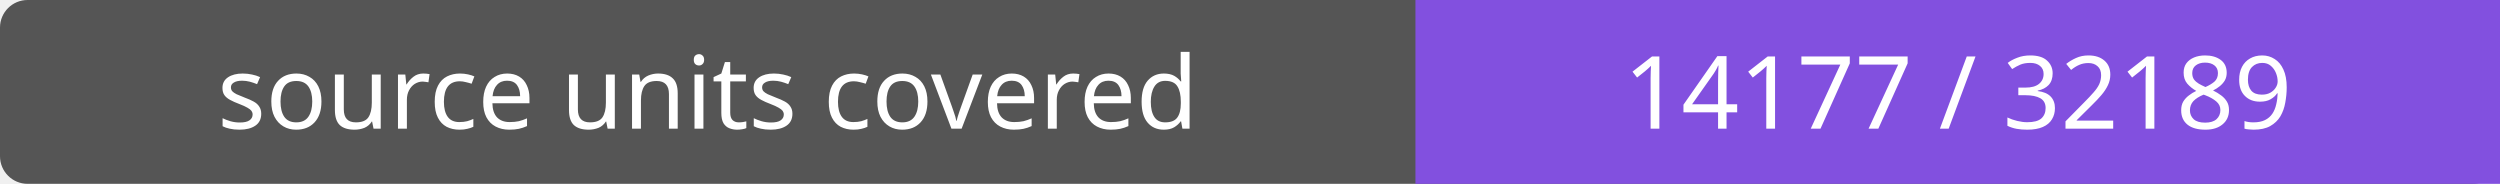
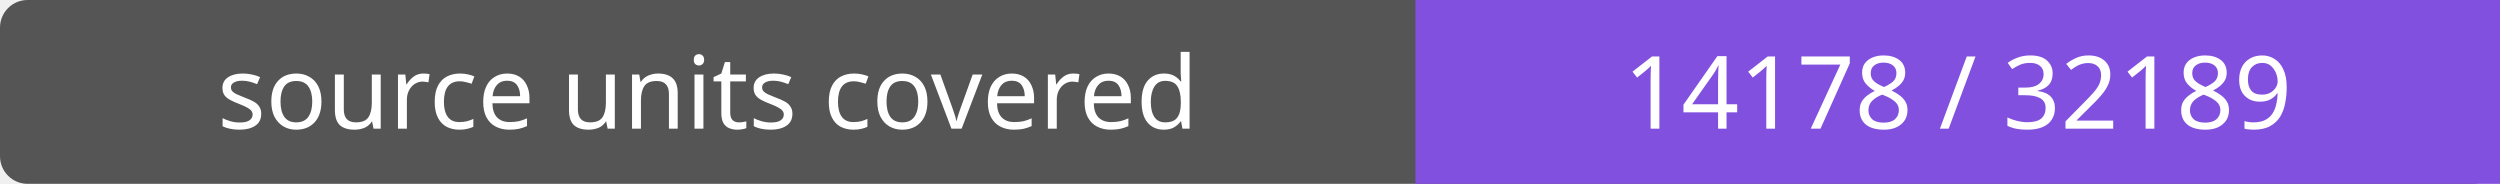
- <svg xmlns="http://www.w3.org/2000/svg" width="272" height="20" role="img" aria-label="source units covered: 14177 / 32189">
+ <svg xmlns="http://www.w3.org/2000/svg" width="272" height="20" role="img" aria-label="source units covered: 14178 / 32189">
  <rect width="272" height="20" rx="3" fill="#555" />
  <path fill="#8250df" d="M154 0h118v20H154z" />
  <g fill="#fff" text-anchor="middle" font-family="Verdana,sans-serif" font-size="11">
    <text x="77.0" y="14">source units covered</text>
-     <text x="213.0" y="14">14177 / 32189</text>
+     <text x="213.0" y="14">14178 / 32189</text>
  </g>
</svg>
